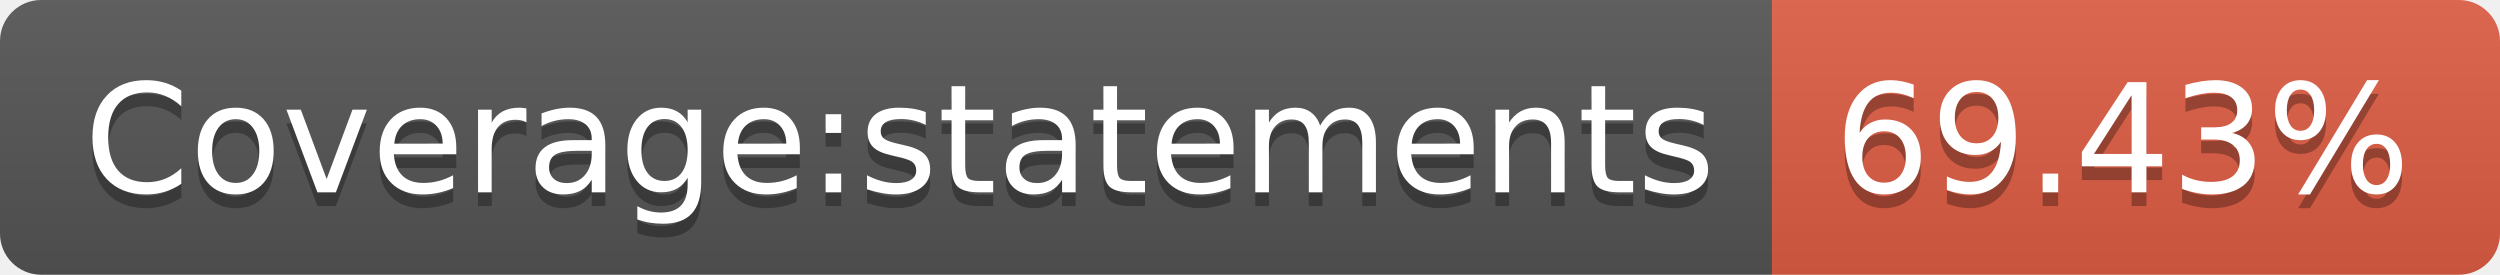
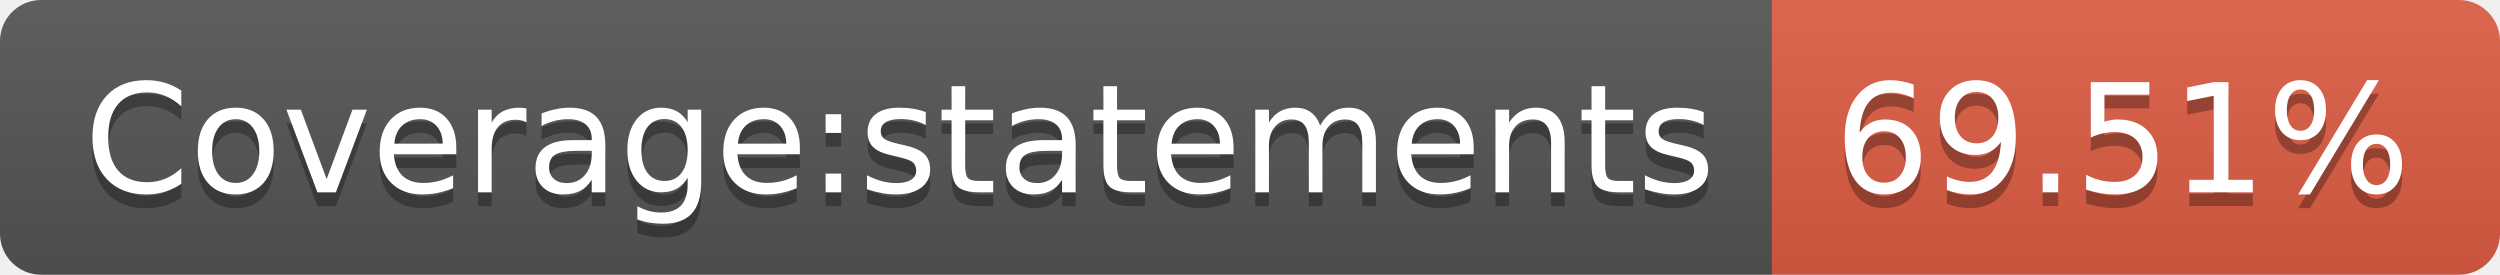
- <svg xmlns="http://www.w3.org/2000/svg" width="182" height="20" role="img" aria-label="Coverage:statements: 69.43%">
+ <svg xmlns="http://www.w3.org/2000/svg" width="182" height="20" role="img" aria-label="Coverage:statements: 69.51%">
  <linearGradient id="s" x2="0" y2="100%">
    <stop offset="0" stop-color="#bbb" stop-opacity=".1" />
    <stop offset="1" stop-opacity=".1" />
  </linearGradient>
  <clipPath id="r">
    <rect width="182" height="20" rx="3" fill="#fff" />
  </clipPath>
  <g clip-path="url(#r)">
    <rect width="129" height="20" fill="#555" />
    <rect x="129" width="53" height="20" fill="#e05d44" />
    <rect width="182" height="20" fill="url(#s)" />
  </g>
  <g fill="#fff" text-anchor="middle" font-family="Verdana,Geneva,DejaVu Sans,sans-serif" text-rendering="geometricPrecision" font-size="110">
    <text aria-hidden="true" x="655" y="150" fill="#010101" fill-opacity=".3" transform="scale(.1)" textLength="1190">Coverage:statements</text>
    <text x="655" y="140" transform="scale(.1)" fill="#fff" textLength="1190">Coverage:statements</text>
-     <text aria-hidden="true" x="1545" y="150" fill="#010101" fill-opacity=".3" transform="scale(.1)" textLength="430">69.43%</text>
-     <text x="1545" y="140" transform="scale(.1)" fill="#fff" textLength="430">69.43%</text>
+     <text aria-hidden="true" x="1545" y="150" fill="#010101" fill-opacity=".3" transform="scale(.1)" textLength="430">69.51%</text>
+     <text x="1545" y="140" transform="scale(.1)" fill="#fff" textLength="430">69.51%</text>
  </g>
</svg>
